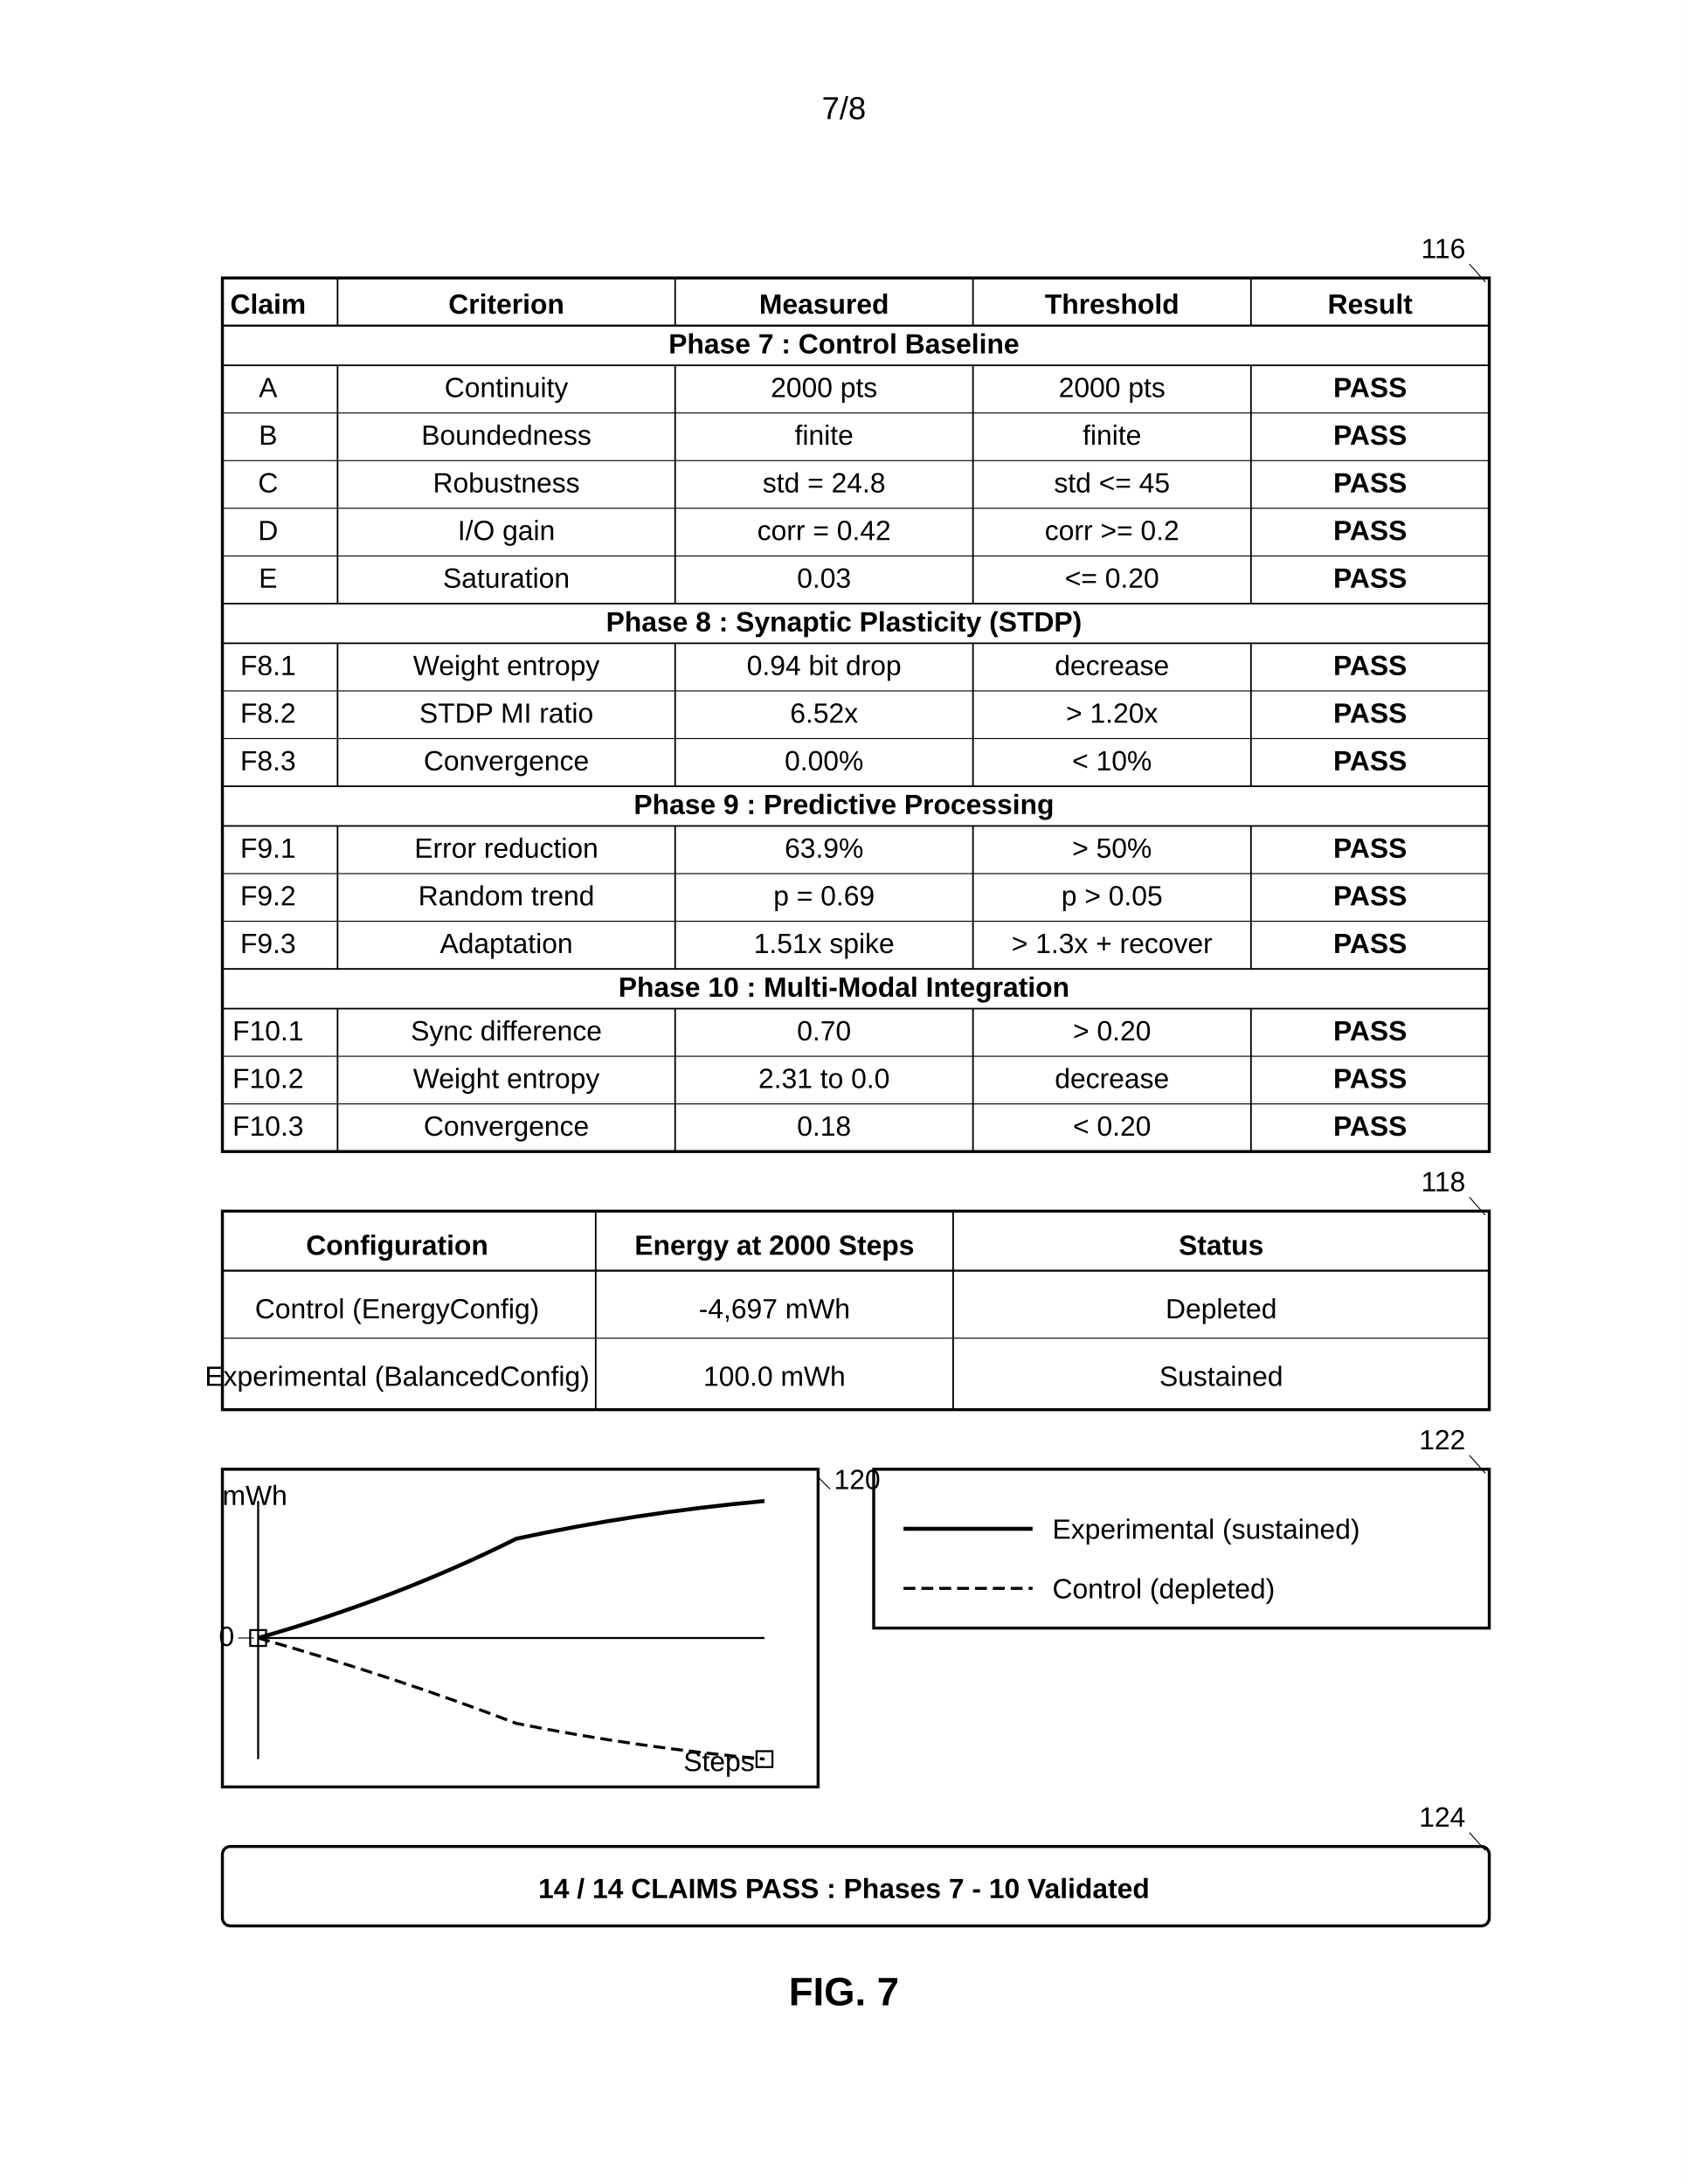
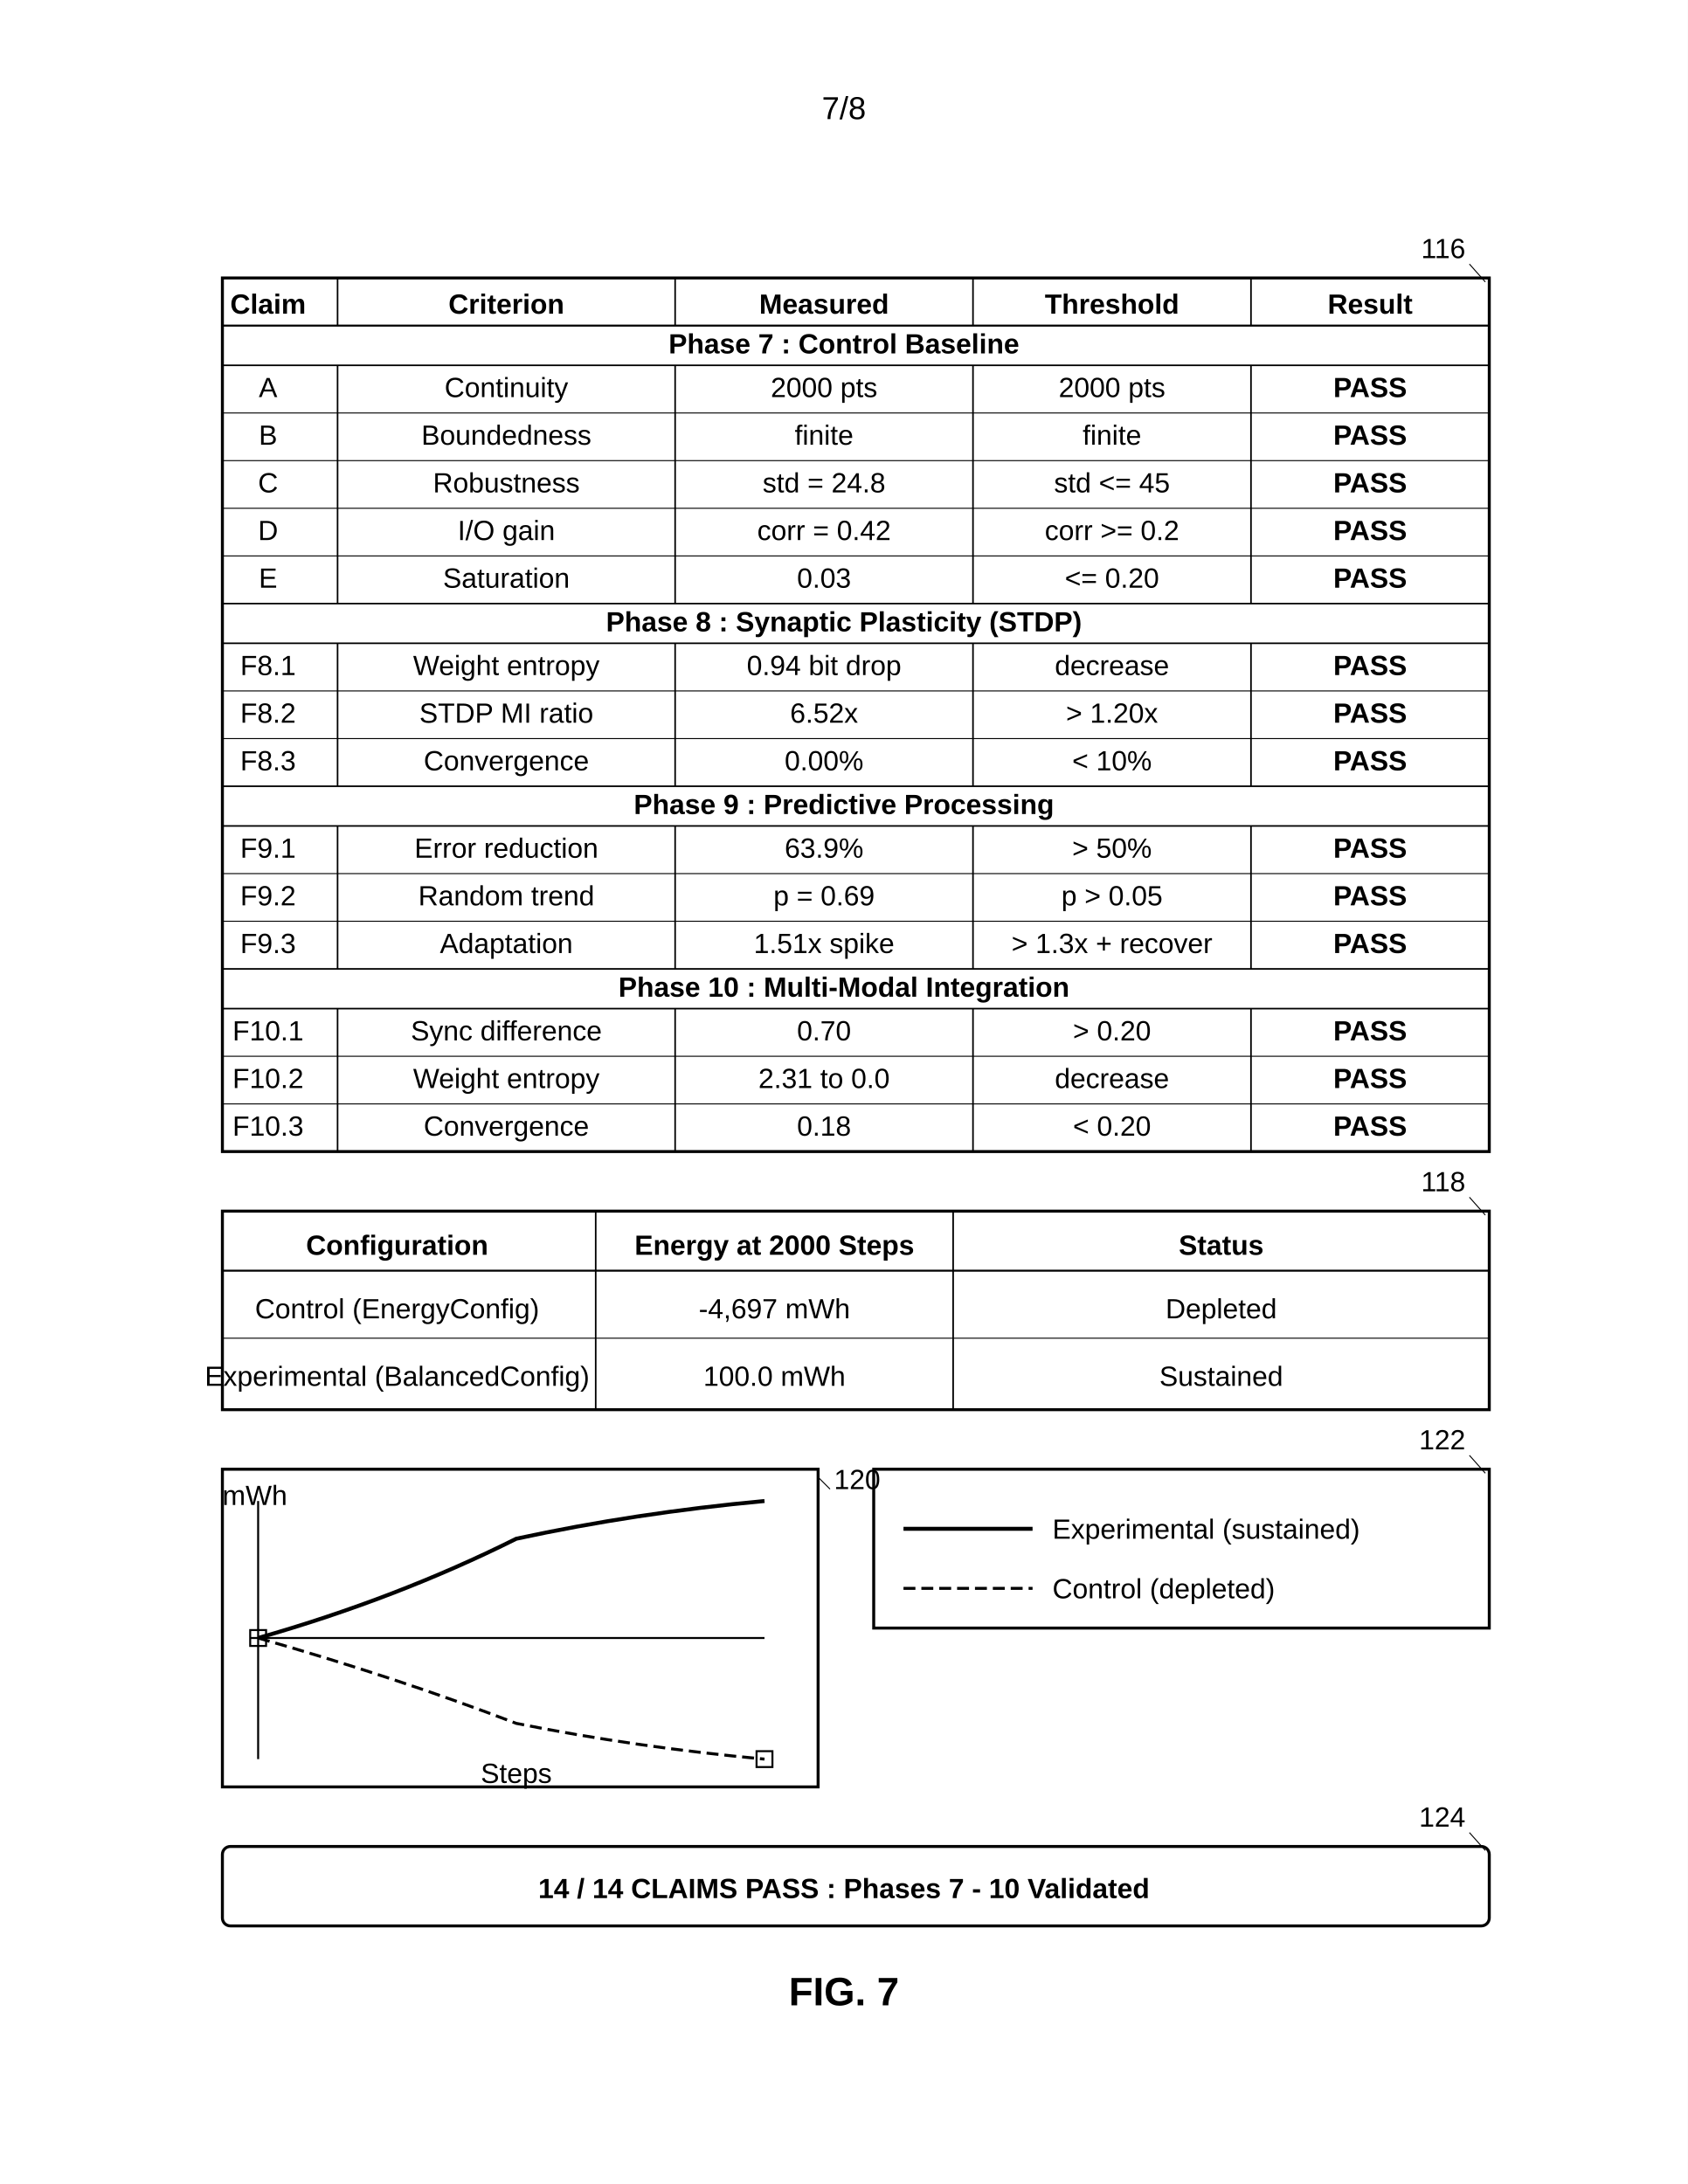
<svg xmlns="http://www.w3.org/2000/svg" width="8.5in" height="11in" viewBox="0 0 850 1100">
  <defs>
    <marker id="ah" markerWidth="6" markerHeight="4" refX="6" refY="2" orient="auto">
      <polygon points="0 0, 6 2, 0 4" fill="black" />
    </marker>
  </defs>
  <rect width="100%" height="100%" fill="white" />
  <text x="425" y="60" font-family="Arial, sans-serif" font-size="16" text-anchor="middle" fill="black">7/8</text>
  <g transform="translate(0, 50)">
    <rect x="112" y="90" width="638" height="440" fill="none" stroke="black" stroke-width="1.5" />
    <line x1="170" y1="90" x2="170" y2="114" stroke="black" stroke-width="0.8" />
    <line x1="340" y1="90" x2="340" y2="114" stroke="black" stroke-width="0.8" />
    <line x1="490" y1="90" x2="490" y2="114" stroke="black" stroke-width="0.8" />
    <line x1="630" y1="90" x2="630" y2="114" stroke="black" stroke-width="0.8" />
    <line x1="170" y1="134" x2="170" y2="254" stroke="black" stroke-width="0.8" />
    <line x1="340" y1="134" x2="340" y2="254" stroke="black" stroke-width="0.8" />
    <line x1="490" y1="134" x2="490" y2="254" stroke="black" stroke-width="0.8" />
    <line x1="630" y1="134" x2="630" y2="254" stroke="black" stroke-width="0.8" />
    <line x1="170" y1="274" x2="170" y2="346" stroke="black" stroke-width="0.8" />
    <line x1="340" y1="274" x2="340" y2="346" stroke="black" stroke-width="0.8" />
    <line x1="490" y1="274" x2="490" y2="346" stroke="black" stroke-width="0.8" />
    <line x1="630" y1="274" x2="630" y2="346" stroke="black" stroke-width="0.8" />
    <line x1="170" y1="366" x2="170" y2="438" stroke="black" stroke-width="0.8" />
    <line x1="340" y1="366" x2="340" y2="438" stroke="black" stroke-width="0.8" />
    <line x1="490" y1="366" x2="490" y2="438" stroke="black" stroke-width="0.8" />
    <line x1="630" y1="366" x2="630" y2="438" stroke="black" stroke-width="0.8" />
    <line x1="170" y1="458" x2="170" y2="530" stroke="black" stroke-width="0.8" />
    <line x1="340" y1="458" x2="340" y2="530" stroke="black" stroke-width="0.8" />
    <line x1="490" y1="458" x2="490" y2="530" stroke="black" stroke-width="0.8" />
    <line x1="630" y1="458" x2="630" y2="530" stroke="black" stroke-width="0.8" />
    <line x1="112" y1="114" x2="750" y2="114" stroke="black" stroke-width="1" />
    <text x="135" y="108" font-family="Arial, sans-serif" font-size="14" font-weight="bold" text-anchor="middle" fill="black">Claim</text>
    <text x="255" y="108" font-family="Arial, sans-serif" font-size="14" font-weight="bold" text-anchor="middle" fill="black">Criterion</text>
    <text x="415" y="108" font-family="Arial, sans-serif" font-size="14" font-weight="bold" text-anchor="middle" fill="black">Measured</text>
    <text x="560" y="108" font-family="Arial, sans-serif" font-size="14" font-weight="bold" text-anchor="middle" fill="black">Threshold</text>
    <text x="690" y="108" font-family="Arial, sans-serif" font-size="14" font-weight="bold" text-anchor="middle" fill="black">Result</text>
    <line x1="112" y1="134" x2="750" y2="134" stroke="black" stroke-width="0.8" />
    <text x="425" y="128" font-family="Arial, sans-serif" font-size="14" font-weight="bold" text-anchor="middle" fill="black">Phase 7 : Control Baseline</text>
    <line x1="112" y1="158" x2="750" y2="158" stroke="black" stroke-width="0.5" />
    <text x="135" y="150" font-family="Arial, sans-serif" font-size="14" text-anchor="middle" fill="black">A</text>
    <text x="255" y="150" font-family="Arial, sans-serif" font-size="14" text-anchor="middle" fill="black">Continuity</text>
    <text x="415" y="150" font-family="Arial, sans-serif" font-size="14" text-anchor="middle" fill="black">2000 pts</text>
    <text x="560" y="150" font-family="Arial, sans-serif" font-size="14" text-anchor="middle" fill="black">2000 pts</text>
    <text x="690" y="150" font-family="Arial, sans-serif" font-size="14" font-weight="bold" text-anchor="middle" fill="black">PASS</text>
    <line x1="112" y1="182" x2="750" y2="182" stroke="black" stroke-width="0.5" />
    <text x="135" y="174" font-family="Arial, sans-serif" font-size="14" text-anchor="middle" fill="black">B</text>
    <text x="255" y="174" font-family="Arial, sans-serif" font-size="14" text-anchor="middle" fill="black">Boundedness</text>
    <text x="415" y="174" font-family="Arial, sans-serif" font-size="14" text-anchor="middle" fill="black">finite</text>
    <text x="560" y="174" font-family="Arial, sans-serif" font-size="14" text-anchor="middle" fill="black">finite</text>
    <text x="690" y="174" font-family="Arial, sans-serif" font-size="14" font-weight="bold" text-anchor="middle" fill="black">PASS</text>
    <line x1="112" y1="206" x2="750" y2="206" stroke="black" stroke-width="0.5" />
    <text x="135" y="198" font-family="Arial, sans-serif" font-size="14" text-anchor="middle" fill="black">C</text>
    <text x="255" y="198" font-family="Arial, sans-serif" font-size="14" text-anchor="middle" fill="black">Robustness</text>
    <text x="415" y="198" font-family="Arial, sans-serif" font-size="14" text-anchor="middle" fill="black">std = 24.8</text>
    <text x="560" y="198" font-family="Arial, sans-serif" font-size="14" text-anchor="middle" fill="black">std &lt;= 45</text>
    <text x="690" y="198" font-family="Arial, sans-serif" font-size="14" font-weight="bold" text-anchor="middle" fill="black">PASS</text>
    <line x1="112" y1="230" x2="750" y2="230" stroke="black" stroke-width="0.5" />
    <text x="135" y="222" font-family="Arial, sans-serif" font-size="14" text-anchor="middle" fill="black">D</text>
    <text x="255" y="222" font-family="Arial, sans-serif" font-size="14" text-anchor="middle" fill="black">I/O gain</text>
    <text x="415" y="222" font-family="Arial, sans-serif" font-size="14" text-anchor="middle" fill="black">corr = 0.42</text>
    <text x="560" y="222" font-family="Arial, sans-serif" font-size="14" text-anchor="middle" fill="black">corr &gt;= 0.2</text>
    <text x="690" y="222" font-family="Arial, sans-serif" font-size="14" font-weight="bold" text-anchor="middle" fill="black">PASS</text>
    <line x1="112" y1="254" x2="750" y2="254" stroke="black" stroke-width="0.8" />
    <text x="135" y="246" font-family="Arial, sans-serif" font-size="14" text-anchor="middle" fill="black">E</text>
    <text x="255" y="246" font-family="Arial, sans-serif" font-size="14" text-anchor="middle" fill="black">Saturation</text>
    <text x="415" y="246" font-family="Arial, sans-serif" font-size="14" text-anchor="middle" fill="black">0.03</text>
    <text x="560" y="246" font-family="Arial, sans-serif" font-size="14" text-anchor="middle" fill="black">&lt;= 0.20</text>
    <text x="690" y="246" font-family="Arial, sans-serif" font-size="14" font-weight="bold" text-anchor="middle" fill="black">PASS</text>
    <line x1="112" y1="274" x2="750" y2="274" stroke="black" stroke-width="0.8" />
    <text x="425" y="268" font-family="Arial, sans-serif" font-size="14" font-weight="bold" text-anchor="middle" fill="black">Phase 8 : Synaptic Plasticity (STDP)</text>
    <line x1="112" y1="298" x2="750" y2="298" stroke="black" stroke-width="0.5" />
    <text x="135" y="290" font-family="Arial, sans-serif" font-size="14" text-anchor="middle" fill="black">F8.1</text>
    <text x="255" y="290" font-family="Arial, sans-serif" font-size="14" text-anchor="middle" fill="black">Weight entropy</text>
    <text x="415" y="290" font-family="Arial, sans-serif" font-size="14" text-anchor="middle" fill="black">0.94 bit drop</text>
    <text x="560" y="290" font-family="Arial, sans-serif" font-size="14" text-anchor="middle" fill="black">decrease</text>
    <text x="690" y="290" font-family="Arial, sans-serif" font-size="14" font-weight="bold" text-anchor="middle" fill="black">PASS</text>
    <line x1="112" y1="322" x2="750" y2="322" stroke="black" stroke-width="0.5" />
    <text x="135" y="314" font-family="Arial, sans-serif" font-size="14" text-anchor="middle" fill="black">F8.2</text>
    <text x="255" y="314" font-family="Arial, sans-serif" font-size="14" text-anchor="middle" fill="black">STDP MI ratio</text>
    <text x="415" y="314" font-family="Arial, sans-serif" font-size="14" text-anchor="middle" fill="black">6.52x</text>
    <text x="560" y="314" font-family="Arial, sans-serif" font-size="14" text-anchor="middle" fill="black">&gt; 1.20x</text>
    <text x="690" y="314" font-family="Arial, sans-serif" font-size="14" font-weight="bold" text-anchor="middle" fill="black">PASS</text>
    <line x1="112" y1="346" x2="750" y2="346" stroke="black" stroke-width="0.8" />
    <text x="135" y="338" font-family="Arial, sans-serif" font-size="14" text-anchor="middle" fill="black">F8.3</text>
    <text x="255" y="338" font-family="Arial, sans-serif" font-size="14" text-anchor="middle" fill="black">Convergence</text>
    <text x="415" y="338" font-family="Arial, sans-serif" font-size="14" text-anchor="middle" fill="black">0.00%</text>
    <text x="560" y="338" font-family="Arial, sans-serif" font-size="14" text-anchor="middle" fill="black">&lt; 10%</text>
    <text x="690" y="338" font-family="Arial, sans-serif" font-size="14" font-weight="bold" text-anchor="middle" fill="black">PASS</text>
    <line x1="112" y1="366" x2="750" y2="366" stroke="black" stroke-width="0.8" />
    <text x="425" y="360" font-family="Arial, sans-serif" font-size="14" font-weight="bold" text-anchor="middle" fill="black">Phase 9 : Predictive Processing</text>
    <line x1="112" y1="390" x2="750" y2="390" stroke="black" stroke-width="0.5" />
    <text x="135" y="382" font-family="Arial, sans-serif" font-size="14" text-anchor="middle" fill="black">F9.1</text>
    <text x="255" y="382" font-family="Arial, sans-serif" font-size="14" text-anchor="middle" fill="black">Error reduction</text>
    <text x="415" y="382" font-family="Arial, sans-serif" font-size="14" text-anchor="middle" fill="black">63.9%</text>
    <text x="560" y="382" font-family="Arial, sans-serif" font-size="14" text-anchor="middle" fill="black">&gt; 50%</text>
    <text x="690" y="382" font-family="Arial, sans-serif" font-size="14" font-weight="bold" text-anchor="middle" fill="black">PASS</text>
    <line x1="112" y1="414" x2="750" y2="414" stroke="black" stroke-width="0.5" />
    <text x="135" y="406" font-family="Arial, sans-serif" font-size="14" text-anchor="middle" fill="black">F9.2</text>
    <text x="255" y="406" font-family="Arial, sans-serif" font-size="14" text-anchor="middle" fill="black">Random trend</text>
    <text x="415" y="406" font-family="Arial, sans-serif" font-size="14" text-anchor="middle" fill="black">p = 0.69</text>
    <text x="560" y="406" font-family="Arial, sans-serif" font-size="14" text-anchor="middle" fill="black">p &gt; 0.05</text>
    <text x="690" y="406" font-family="Arial, sans-serif" font-size="14" font-weight="bold" text-anchor="middle" fill="black">PASS</text>
    <line x1="112" y1="438" x2="750" y2="438" stroke="black" stroke-width="0.8" />
    <text x="135" y="430" font-family="Arial, sans-serif" font-size="14" text-anchor="middle" fill="black">F9.3</text>
    <text x="255" y="430" font-family="Arial, sans-serif" font-size="14" text-anchor="middle" fill="black">Adaptation</text>
    <text x="415" y="430" font-family="Arial, sans-serif" font-size="14" text-anchor="middle" fill="black">1.51x spike</text>
    <text x="560" y="430" font-family="Arial, sans-serif" font-size="14" text-anchor="middle" fill="black">&gt; 1.3x + recover</text>
    <text x="690" y="430" font-family="Arial, sans-serif" font-size="14" font-weight="bold" text-anchor="middle" fill="black">PASS</text>
    <line x1="112" y1="458" x2="750" y2="458" stroke="black" stroke-width="0.8" />
    <text x="425" y="452" font-family="Arial, sans-serif" font-size="14" font-weight="bold" text-anchor="middle" fill="black">Phase 10 : Multi-Modal Integration</text>
    <line x1="112" y1="482" x2="750" y2="482" stroke="black" stroke-width="0.5" />
    <text x="135" y="474" font-family="Arial, sans-serif" font-size="14" text-anchor="middle" fill="black">F10.1</text>
    <text x="255" y="474" font-family="Arial, sans-serif" font-size="14" text-anchor="middle" fill="black">Sync difference</text>
    <text x="415" y="474" font-family="Arial, sans-serif" font-size="14" text-anchor="middle" fill="black">0.70</text>
    <text x="560" y="474" font-family="Arial, sans-serif" font-size="14" text-anchor="middle" fill="black">&gt; 0.20</text>
    <text x="690" y="474" font-family="Arial, sans-serif" font-size="14" font-weight="bold" text-anchor="middle" fill="black">PASS</text>
    <line x1="112" y1="506" x2="750" y2="506" stroke="black" stroke-width="0.5" />
    <text x="135" y="498" font-family="Arial, sans-serif" font-size="14" text-anchor="middle" fill="black">F10.2</text>
    <text x="255" y="498" font-family="Arial, sans-serif" font-size="14" text-anchor="middle" fill="black">Weight entropy</text>
    <text x="415" y="498" font-family="Arial, sans-serif" font-size="14" text-anchor="middle" fill="black">2.31 to 0.0</text>
    <text x="560" y="498" font-family="Arial, sans-serif" font-size="14" text-anchor="middle" fill="black">decrease</text>
    <text x="690" y="498" font-family="Arial, sans-serif" font-size="14" font-weight="bold" text-anchor="middle" fill="black">PASS</text>
    <text x="135" y="522" font-family="Arial, sans-serif" font-size="14" text-anchor="middle" fill="black">F10.3</text>
    <text x="255" y="522" font-family="Arial, sans-serif" font-size="14" text-anchor="middle" fill="black">Convergence</text>
    <text x="415" y="522" font-family="Arial, sans-serif" font-size="14" text-anchor="middle" fill="black">0.18</text>
    <text x="560" y="522" font-family="Arial, sans-serif" font-size="14" text-anchor="middle" fill="black">&lt; 0.20</text>
    <text x="690" y="522" font-family="Arial, sans-serif" font-size="14" font-weight="bold" text-anchor="middle" fill="black">PASS</text>
    <text x="738" y="80" font-family="Arial, sans-serif" font-size="14" text-anchor="end" fill="black">116</text>
    <line x1="740" y1="83" x2="748" y2="92" stroke="black" stroke-width="0.5" />
    <rect x="112" y="560" width="638" height="100" fill="none" stroke="black" stroke-width="1.5" />
    <line x1="112" y1="590" x2="750" y2="590" stroke="black" stroke-width="1" />
    <line x1="300" y1="560" x2="300" y2="660" stroke="black" stroke-width="0.8" />
    <line x1="480" y1="560" x2="480" y2="660" stroke="black" stroke-width="0.8" />
    <text x="200" y="582" font-family="Arial, sans-serif" font-size="14" font-weight="bold" text-anchor="middle" fill="black">Configuration</text>
    <text x="390" y="582" font-family="Arial, sans-serif" font-size="14" font-weight="bold" text-anchor="middle" fill="black">Energy at 2000 Steps</text>
    <text x="615" y="582" font-family="Arial, sans-serif" font-size="14" font-weight="bold" text-anchor="middle" fill="black">Status</text>
    <line x1="112" y1="624" x2="750" y2="624" stroke="black" stroke-width="0.5" />
    <text x="200" y="614" font-family="Arial, sans-serif" font-size="14" text-anchor="middle" fill="black">Control (EnergyConfig)</text>
    <text x="390" y="614" font-family="Arial, sans-serif" font-size="14" text-anchor="middle" fill="black">-4,697 mWh</text>
    <text x="615" y="614" font-family="Arial, sans-serif" font-size="14" text-anchor="middle" fill="black">Depleted</text>
    <text x="200" y="648" font-family="Arial, sans-serif" font-size="14" text-anchor="middle" fill="black">Experimental (BalancedConfig)</text>
    <text x="390" y="648" font-family="Arial, sans-serif" font-size="14" text-anchor="middle" fill="black">100.0 mWh</text>
    <text x="615" y="648" font-family="Arial, sans-serif" font-size="14" text-anchor="middle" fill="black">Sustained</text>
    <text x="738" y="550" font-family="Arial, sans-serif" font-size="14" text-anchor="end" fill="black">118</text>
    <line x1="740" y1="553" x2="748" y2="562" stroke="black" stroke-width="0.5" />
    <path d="M 112 690 L 412 690 L 412 850 L 112 850 Z" fill="none" stroke="black" stroke-width="1.5" />
    <rect x="126" y="771" width="8" height="8" fill="none" stroke="black" stroke-width="1" />
    <rect x="381" y="832" width="8" height="8" fill="none" stroke="black" stroke-width="1" />
    <text x="112" y="708" font-family="Arial, sans-serif" font-size="14" text-anchor="start" fill="black">mWh</text>
-     <text x="380" y="842" font-family="Arial, sans-serif" font-size="14" text-anchor="end" fill="black">Steps</text>
+     <text x="260" y="848" font-family="Arial, sans-serif" font-size="14" text-anchor="middle" fill="black">Steps</text>
    <line x1="130" y1="706" x2="130" y2="836" stroke="black" stroke-width="1" />
    <line x1="130" y1="775" x2="385" y2="775" stroke="black" stroke-width="1" />
-     <g class="axis-label">
-       <text x="118" y="779" font-family="Arial, sans-serif" font-size="14" text-anchor="end" fill="black">0</text>
-       <line x1="120" y1="775" x2="128" y2="775" stroke="black" stroke-width="0.5" />
-     </g>
+     <line x1="126" y1="775" x2="130" y2="775" stroke="black" stroke-width="1" />
    <path d="M 130 775 Q 200 755 260 725 Q 320 712 385 706" fill="none" stroke="black" stroke-width="2" />
    <path d="M 130 775 Q 200 795 260 818 Q 320 830 385 836" fill="none" stroke="black" stroke-width="1.5" stroke-dasharray="6,3" />
    <text x="420" y="700" font-family="Arial, sans-serif" font-size="14" text-anchor="start" fill="black">120</text>
    <line x1="418" y1="700" x2="412" y2="694" stroke="black" stroke-width="0.5" />
    <rect x="440" y="690" width="310" height="80" fill="none" stroke="black" stroke-width="1.5" />
    <line x1="455" y1="720" x2="520" y2="720" stroke="black" stroke-width="2" />
    <text x="530" y="725" font-family="Arial, sans-serif" font-size="14" text-anchor="start" fill="black">Experimental (sustained)</text>
    <line x1="455" y1="750" x2="520" y2="750" stroke="black" stroke-width="1.5" stroke-dasharray="6,3" />
    <text x="530" y="755" font-family="Arial, sans-serif" font-size="14" text-anchor="start" fill="black">Control (depleted)</text>
    <text x="738" y="680" font-family="Arial, sans-serif" font-size="14" text-anchor="end" fill="black">122</text>
    <line x1="740" y1="683" x2="748" y2="692" stroke="black" stroke-width="0.5" />
    <rect x="112" y="880" width="638" height="40" rx="4" fill="none" stroke="black" stroke-width="1.5" />
    <text x="425" y="906" font-family="Arial, sans-serif" font-size="14" font-weight="bold" text-anchor="middle" fill="black">14 / 14 CLAIMS PASS  :  Phases 7 - 10 Validated</text>
    <text x="738" y="870" font-family="Arial, sans-serif" font-size="14" text-anchor="end" fill="black">124</text>
    <line x1="740" y1="873" x2="748" y2="882" stroke="black" stroke-width="0.5" />
    <text x="425" y="960" font-family="Arial, sans-serif" font-size="20" font-weight="bold" text-anchor="middle" fill="black">FIG. 7</text>
  </g>
</svg>
